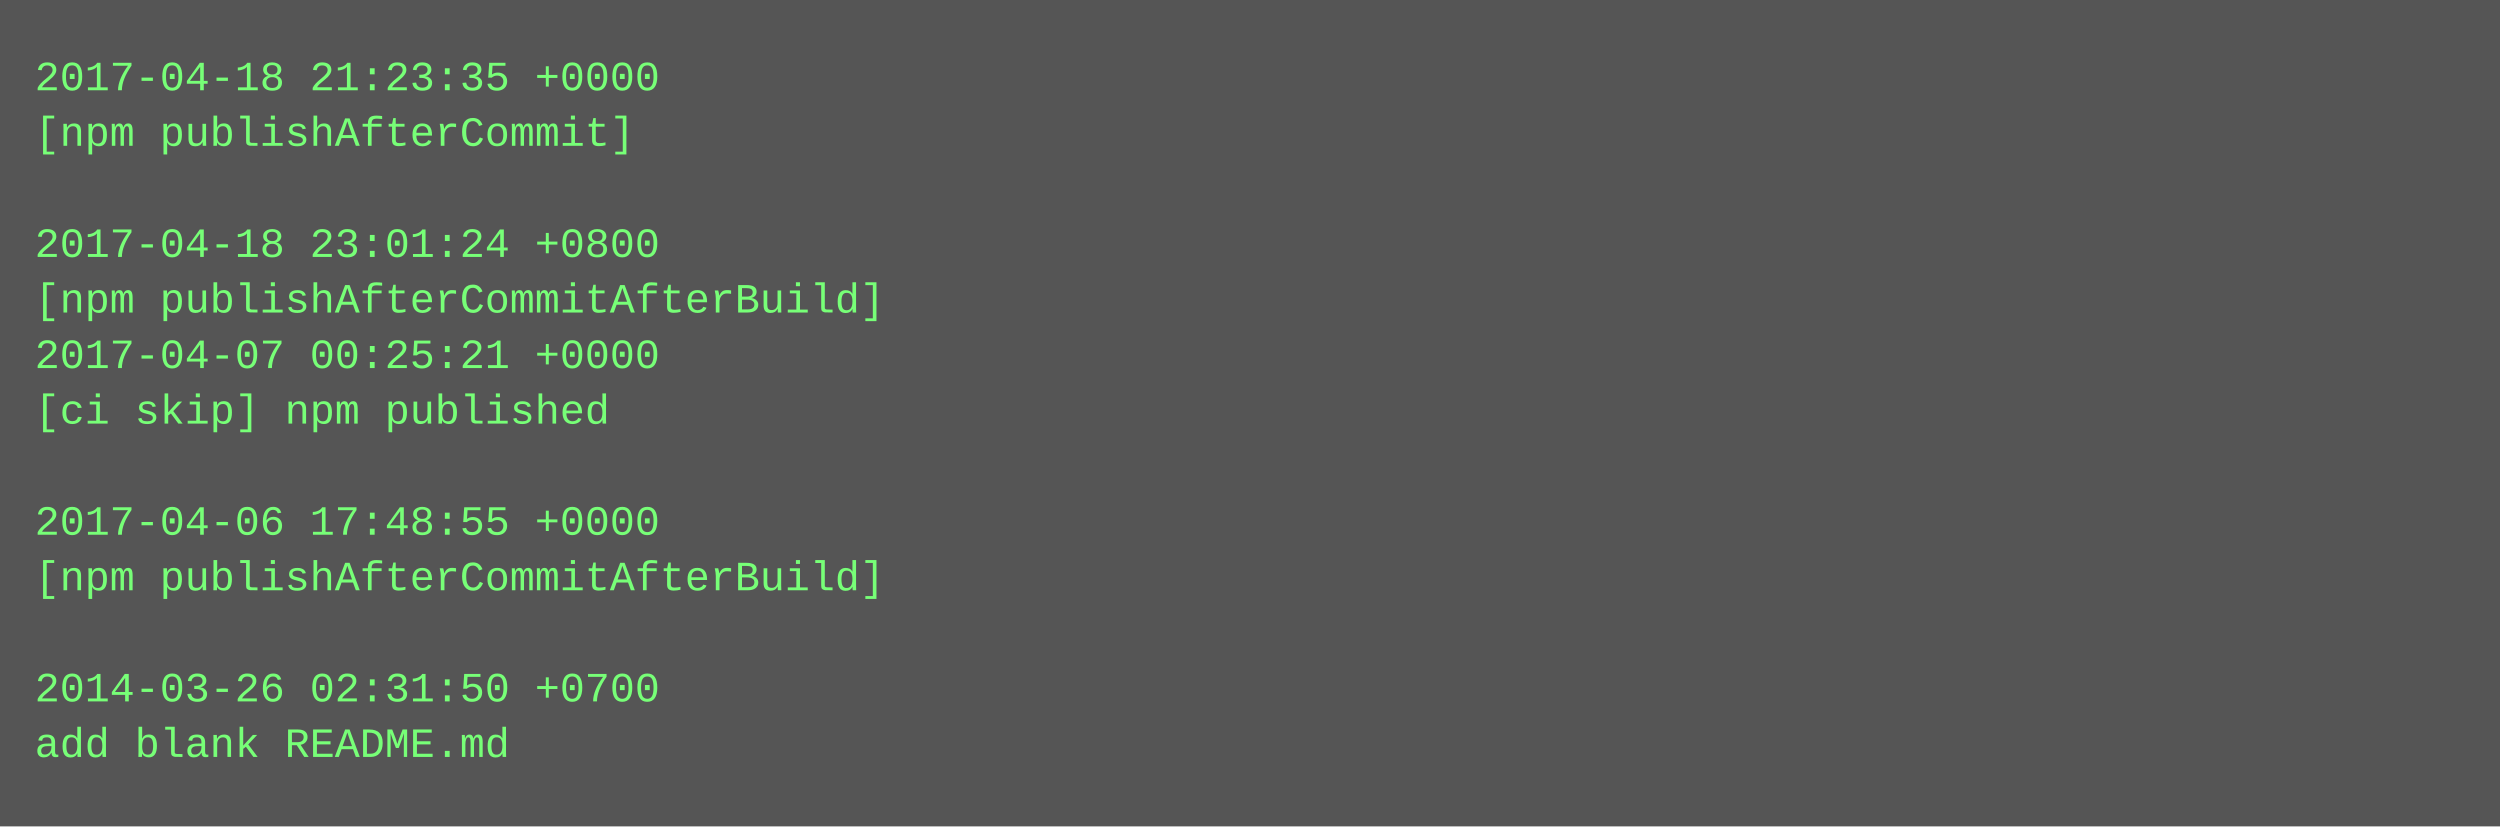
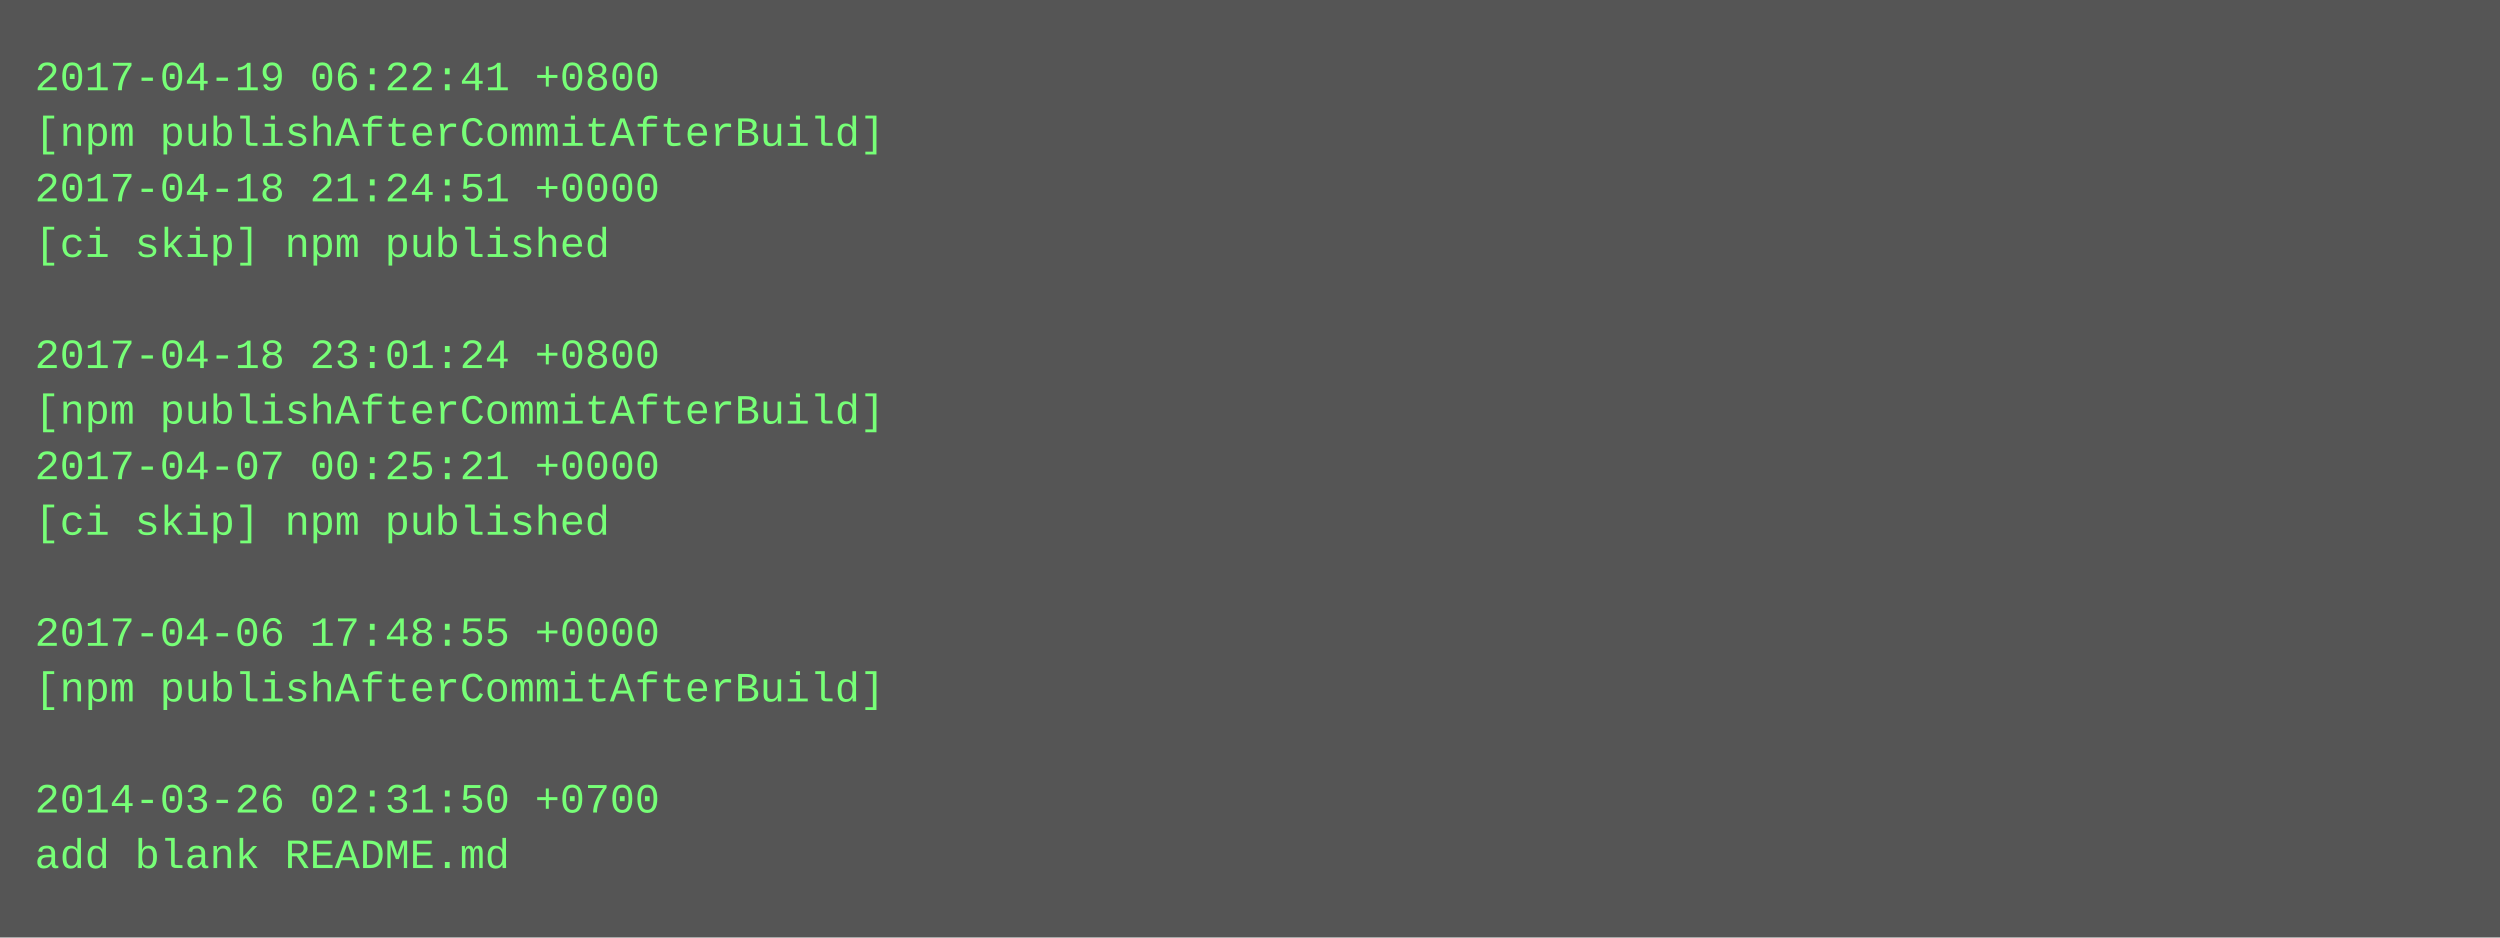
- <svg xmlns="http://www.w3.org/2000/svg" height="238" width="720">
-   <rect height="238" fill="#555" width="720" />
+ <svg xmlns="http://www.w3.org/2000/svg" height="270" width="720">
+   <rect height="270" fill="#555" width="720" />
  <text fill="#7f7" font-family="Courier New" font-size="12" xml:space="preserve">
-     <tspan x="10" y="26">2017-04-18 21:23:35 +0000</tspan>
-     <tspan x="10" y="42">[npm publishAfterCommit]</tspan>
-     <tspan x="10" y="58" />
-     <tspan x="10" y="74">2017-04-18 23:01:24 +0800</tspan>
-     <tspan x="10" y="90">[npm publishAfterCommitAfterBuild]</tspan>
-     <tspan x="10" y="106">2017-04-07 00:25:21 +0000</tspan>
-     <tspan x="10" y="122">[ci skip] npm published</tspan>
-     <tspan x="10" y="138" />
-     <tspan x="10" y="154">2017-04-06 17:48:55 +0000</tspan>
-     <tspan x="10" y="170">[npm publishAfterCommitAfterBuild]</tspan>
-     <tspan x="10" y="186" />
-     <tspan x="10" y="202">2014-03-26 02:31:50 +0700</tspan>
-     <tspan x="10" y="218">add blank README.md</tspan>
+     <tspan x="10" y="26">2017-04-19 06:22:41 +0800</tspan>
+     <tspan x="10" y="42">[npm publishAfterCommitAfterBuild]</tspan>
+     <tspan x="10" y="58">2017-04-18 21:24:51 +0000</tspan>
+     <tspan x="10" y="74">[ci skip] npm published</tspan>
+     <tspan x="10" y="90" />
+     <tspan x="10" y="106">2017-04-18 23:01:24 +0800</tspan>
+     <tspan x="10" y="122">[npm publishAfterCommitAfterBuild]</tspan>
+     <tspan x="10" y="138">2017-04-07 00:25:21 +0000</tspan>
+     <tspan x="10" y="154">[ci skip] npm published</tspan>
+     <tspan x="10" y="170" />
+     <tspan x="10" y="186">2017-04-06 17:48:55 +0000</tspan>
+     <tspan x="10" y="202">[npm publishAfterCommitAfterBuild]</tspan>
+     <tspan x="10" y="218" />
+     <tspan x="10" y="234">2014-03-26 02:31:50 +0700</tspan>
+     <tspan x="10" y="250">add blank README.md</tspan>
  </text>
</svg>
